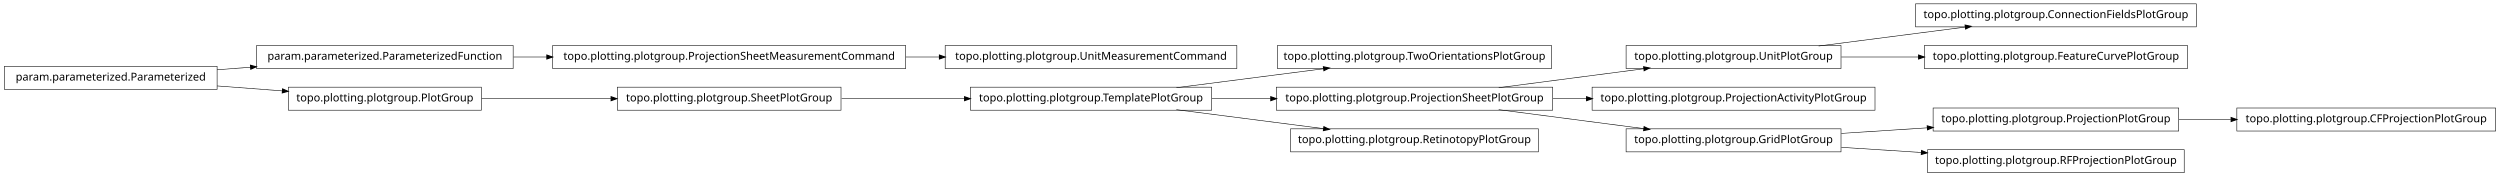
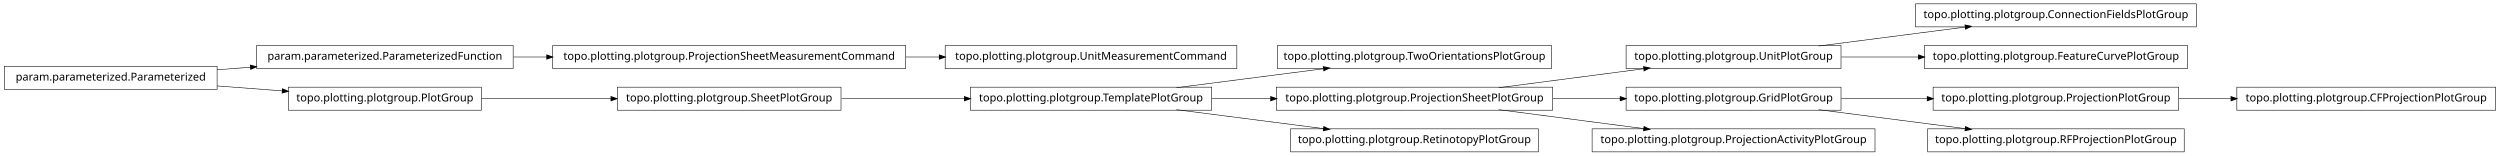
- <svg xmlns="http://www.w3.org/2000/svg" width="2280pt" height="161pt" viewBox="0.00 0.00 2280.00 161.00">
-   <g id="graph1" class="graph" transform="scale(1 1) rotate(0) translate(4 157)">
-     <polygon fill="white" stroke="white" points="-4,5 -4,-157 2277,-157 2277,5 -4,5" />
+ <svg xmlns="http://www.w3.org/2000/svg" width="2280pt" height="142pt" viewBox="0.00 0.00 2280.00 142.00">
+   <g id="graph1" class="graph" transform="scale(1 1) rotate(0) translate(4 138)">
+     <polygon fill="white" stroke="white" points="-4,5 -4,-138 2277,-138 2277,5 -4,5" />
    <g id="node1" class="node">
-       <polygon fill="none" stroke="black" stroke-width="0.5" points="822,-115.5 500,-115.5 500,-94.5 822,-94.5 822,-115.5" />
-       <text text-anchor="middle" x="661" y="-102.5" font-family="Vera" font-size="10.00">topo.plotting.plotgroup.ProjectionSheetMeasurementCommand</text>
+       <polygon fill="none" stroke="black" stroke-width="0.5" points="1999,-134.5 1743,-134.5 1743,-113.5 1999,-113.5 1999,-134.5" />
+       <text text-anchor="middle" x="1871" y="-121.5" font-family="Vera" font-size="10.00">topo.plotting.plotgroup.ConnectionFieldsPlotGroup</text>
+     </g>
+     <g id="node2" class="node">
+       <polygon fill="none" stroke="black" stroke-width="0.5" points="1675,-96.5 1479,-96.5 1479,-75.5 1675,-75.5 1675,-96.5" />
+       <text text-anchor="middle" x="1577" y="-83.5" font-family="Vera" font-size="10.00">topo.plotting.plotgroup.UnitPlotGroup</text>
+     </g>
+     <g id="edge2" class="edge">
+       <path fill="none" stroke="black" stroke-width="0.5" d="M1654.63,-96.034C1695.83,-101.358 1746.45,-107.902 1788.38,-113.321" />
+       <polygon fill="black" stroke="black" points="1788.26,-115.071 1793.45,-113.976 1788.71,-111.599 1788.26,-115.071" />
+     </g>
+     <g id="node29" class="node">
+       <polygon fill="none" stroke="black" stroke-width="0.5" points="1991,-96.5 1751,-96.5 1751,-75.5 1991,-75.5 1991,-96.5" />
+       <text text-anchor="middle" x="1871" y="-83.5" font-family="Vera" font-size="10.00">topo.plotting.plotgroup.FeatureCurvePlotGroup</text>
+     </g>
+     <g id="edge28" class="edge">
+       <path fill="none" stroke="black" stroke-width="0.5" d="M1675.31,-86C1697.9,-86 1722.23,-86 1745.8,-86" />
+       <polygon fill="black" stroke="black" points="1745.81,-87.75 1750.81,-86 1745.81,-84.25 1745.81,-87.75" />
    </g>
    <g id="node4" class="node">
-       <polygon fill="none" stroke="black" stroke-width="0.5" points="1124,-115.5 858,-115.5 858,-94.5 1124,-94.5 1124,-115.5" />
-       <text text-anchor="middle" x="991" y="-102.5" font-family="Vera" font-size="10.00">topo.plotting.plotgroup.UnitMeasurementCommand</text>
+       <polygon fill="none" stroke="black" stroke-width="0.5" points="822,-96.5 500,-96.5 500,-75.5 822,-75.5 822,-96.5" />
+       <text text-anchor="middle" x="661" y="-83.5" font-family="Vera" font-size="10.00">topo.plotting.plotgroup.ProjectionSheetMeasurementCommand</text>
+     </g>
+     <g id="node13" class="node">
+       <polygon fill="none" stroke="black" stroke-width="0.5" points="1124,-96.5 858,-96.5 858,-75.5 1124,-75.5 1124,-96.5" />
+       <text text-anchor="middle" x="991" y="-83.5" font-family="Vera" font-size="10.00">topo.plotting.plotgroup.UnitMeasurementCommand</text>
+     </g>
+     <g id="edge10" class="edge">
+       <path fill="none" stroke="black" stroke-width="0.5" d="M822.133,-86C832.304,-86 842.494,-86 852.549,-86" />
+       <polygon fill="black" stroke="black" points="852.794,-87.75 857.794,-86 852.794,-84.25 852.794,-87.75" />
+     </g>
+     <g id="node5" class="node">
+       <polygon fill="none" stroke="black" stroke-width="0.5" points="464,-96.5 230,-96.5 230,-75.5 464,-75.5 464,-96.5" />
+       <text text-anchor="middle" x="347" y="-83.5" font-family="Vera" font-size="10.00">param.parameterized.ParameterizedFunction</text>
    </g>
    <g id="edge4" class="edge">
-       <path fill="none" stroke="black" stroke-width="0.5" d="M822.133,-105C832.304,-105 842.494,-105 852.549,-105" />
-       <polygon fill="black" stroke="black" points="852.794,-106.75 857.794,-105 852.794,-103.25 852.794,-106.75" />
-     </g>
-     <g id="node2" class="node">
-       <polygon fill="none" stroke="black" stroke-width="0.5" points="464,-115.5 230,-115.5 230,-94.5 464,-94.5 464,-115.5" />
-       <text text-anchor="middle" x="347" y="-102.5" font-family="Vera" font-size="10.00">param.parameterized.ParameterizedFunction</text>
-     </g>
-     <g id="edge2" class="edge">
-       <path fill="none" stroke="black" stroke-width="0.5" d="M464.369,-105C474.323,-105 484.506,-105 494.741,-105" />
-       <polygon fill="black" stroke="black" points="494.769,-106.75 499.769,-105 494.769,-103.25 494.769,-106.75" />
-     </g>
-     <g id="node6" class="node">
-       <polygon fill="none" stroke="black" stroke-width="0.5" points="1411,-115.5 1161,-115.5 1161,-94.5 1411,-94.5 1411,-115.5" />
-       <text text-anchor="middle" x="1286" y="-102.5" font-family="Vera" font-size="10.00">topo.plotting.plotgroup.TwoOrientationsPlotGroup</text>
+       <path fill="none" stroke="black" stroke-width="0.5" d="M464.369,-86C474.323,-86 484.506,-86 494.741,-86" />
+       <polygon fill="black" stroke="black" points="494.769,-87.75 499.769,-86 494.769,-84.25 494.769,-87.75" />
    </g>
    <g id="node7" class="node">
-       <polygon fill="none" stroke="black" stroke-width="0.5" points="1101,-77.5 881,-77.5 881,-56.5 1101,-56.5 1101,-77.5" />
-       <text text-anchor="middle" x="991" y="-64.5" font-family="Vera" font-size="10.00">topo.plotting.plotgroup.TemplatePlotGroup</text>
+       <polygon fill="none" stroke="black" stroke-width="0.5" points="1411,-96.5 1161,-96.5 1161,-75.5 1411,-75.5 1411,-96.5" />
+       <text text-anchor="middle" x="1286" y="-83.5" font-family="Vera" font-size="10.00">topo.plotting.plotgroup.TwoOrientationsPlotGroup</text>
+     </g>
+     <g id="node8" class="node">
+       <polygon fill="none" stroke="black" stroke-width="0.5" points="1101,-58.5 881,-58.5 881,-37.5 1101,-37.5 1101,-58.5" />
+       <text text-anchor="middle" x="991" y="-45.5" font-family="Vera" font-size="10.00">topo.plotting.plotgroup.TemplatePlotGroup</text>
    </g>
    <g id="edge6" class="edge">
-       <path fill="none" stroke="black" stroke-width="0.5" d="M1068.89,-77.034C1110.23,-82.359 1161.03,-88.902 1203.1,-94.321" />
-       <polygon fill="black" stroke="black" points="1203,-96.073 1208.18,-94.976 1203.45,-92.601 1203,-96.073" />
+       <path fill="none" stroke="black" stroke-width="0.5" d="M1068.89,-58.034C1110.23,-63.358 1161.03,-69.902 1203.1,-75.321" />
+       <polygon fill="black" stroke="black" points="1203,-77.073 1208.18,-75.976 1203.45,-73.601 1203,-77.073" />
    </g>
-     <g id="node13" class="node">
-       <polygon fill="none" stroke="black" stroke-width="0.5" points="1412,-77.5 1160,-77.5 1160,-56.5 1412,-56.5 1412,-77.5" />
-       <text text-anchor="middle" x="1286" y="-64.5" font-family="Vera" font-size="10.00">topo.plotting.plotgroup.ProjectionSheetPlotGroup</text>
+     <g id="node15" class="node">
+       <polygon fill="none" stroke="black" stroke-width="0.5" points="1412,-58.5 1160,-58.5 1160,-37.5 1412,-37.5 1412,-58.5" />
+       <text text-anchor="middle" x="1286" y="-45.5" font-family="Vera" font-size="10.00">topo.plotting.plotgroup.ProjectionSheetPlotGroup</text>
    </g>
-     <g id="edge30" class="edge">
-       <path fill="none" stroke="black" stroke-width="0.5" d="M1101.27,-67C1118.77,-67 1137.02,-67 1154.94,-67" />
-       <polygon fill="black" stroke="black" points="1154.99,-68.75 1159.99,-67 1154.99,-65.25 1154.99,-68.75" />
+     <g id="edge26" class="edge">
+       <path fill="none" stroke="black" stroke-width="0.5" d="M1101.27,-48C1118.77,-48 1137.02,-48 1154.94,-48" />
+       <polygon fill="black" stroke="black" points="1154.99,-49.75 1159.99,-48 1154.99,-46.25 1154.99,-49.75" />
    </g>
-     <g id="node34" class="node">
-       <polygon fill="none" stroke="black" stroke-width="0.5" points="1399,-39.5 1173,-39.5 1173,-18.5 1399,-18.5 1399,-39.5" />
-       <text text-anchor="middle" x="1286" y="-26.5" font-family="Vera" font-size="10.00">topo.plotting.plotgroup.RetinotopyPlotGroup</text>
+     <g id="node25" class="node">
+       <polygon fill="none" stroke="black" stroke-width="0.5" points="1399,-20.5 1173,-20.5 1173,0.5 1399,0.5 1399,-20.5" />
+       <text text-anchor="middle" x="1286" y="-7.5" font-family="Vera" font-size="10.00">topo.plotting.plotgroup.RetinotopyPlotGroup</text>
    </g>
-     <g id="edge34" class="edge">
-       <path fill="none" stroke="black" stroke-width="0.5" d="M1068.89,-56.966C1110.23,-51.642 1161.03,-45.098 1203.1,-39.679" />
-       <polygon fill="black" stroke="black" points="1203.45,-41.399 1208.18,-39.024 1203,-37.927 1203.45,-41.399" />
-     </g>
-     <g id="node9" class="node">
-       <polygon fill="none" stroke="black" stroke-width="0.5" points="1999,-153.5 1743,-153.5 1743,-132.5 1999,-132.5 1999,-153.5" />
-       <text text-anchor="middle" x="1871" y="-140.5" font-family="Vera" font-size="10.00">topo.plotting.plotgroup.ConnectionFieldsPlotGroup</text>
+     <g id="edge22" class="edge">
+       <path fill="none" stroke="black" stroke-width="0.5" d="M1068.89,-37.966C1110.23,-32.642 1161.03,-26.098 1203.1,-20.679" />
+       <polygon fill="black" stroke="black" points="1203.45,-22.399 1208.18,-20.024 1203,-18.927 1203.45,-22.399" />
    </g>
    <g id="node10" class="node">
-       <polygon fill="none" stroke="black" stroke-width="0.5" points="1675,-115.5 1479,-115.5 1479,-94.5 1675,-94.5 1675,-115.5" />
-       <text text-anchor="middle" x="1577" y="-102.5" font-family="Vera" font-size="10.00">topo.plotting.plotgroup.UnitPlotGroup</text>
-     </g>
-     <g id="edge8" class="edge">
-       <path fill="none" stroke="black" stroke-width="0.5" d="M1654.63,-115.034C1695.83,-120.358 1746.45,-126.902 1788.38,-132.321" />
-       <polygon fill="black" stroke="black" points="1788.26,-134.071 1793.45,-132.976 1788.71,-130.599 1788.26,-134.071" />
-     </g>
-     <g id="node27" class="node">
-       <polygon fill="none" stroke="black" stroke-width="0.5" points="1991,-115.5 1751,-115.5 1751,-94.5 1991,-94.5 1991,-115.5" />
-       <text text-anchor="middle" x="1871" y="-102.5" font-family="Vera" font-size="10.00">topo.plotting.plotgroup.FeatureCurvePlotGroup</text>
-     </g>
-     <g id="edge24" class="edge">
-       <path fill="none" stroke="black" stroke-width="0.5" d="M1675.31,-105C1697.9,-105 1722.23,-105 1745.8,-105" />
-       <polygon fill="black" stroke="black" points="1745.81,-106.75 1750.81,-105 1745.81,-103.25 1745.81,-106.75" />
-     </g>
-     <g id="node12" class="node">
-       <polygon fill="none" stroke="black" stroke-width="0.5" points="1706,-77.5 1448,-77.5 1448,-56.5 1706,-56.5 1706,-77.5" />
-       <text text-anchor="middle" x="1577" y="-64.5" font-family="Vera" font-size="10.00">topo.plotting.plotgroup.ProjectionActivityPlotGroup</text>
-     </g>
-     <g id="edge14" class="edge">
-       <path fill="none" stroke="black" stroke-width="0.5" d="M1362.84,-77.034C1403.61,-82.359 1453.73,-88.902 1495.22,-94.321" />
-       <polygon fill="black" stroke="black" points="1495.05,-96.064 1500.24,-94.976 1495.51,-92.593 1495.05,-96.064" />
-     </g>
-     <g id="edge10" class="edge">
-       <path fill="none" stroke="black" stroke-width="0.5" d="M1412.37,-67C1422.52,-67 1432.79,-67 1442.99,-67" />
-       <polygon fill="black" stroke="black" points="1442.99,-68.75 1447.99,-67 1442.99,-65.25 1442.99,-68.75" />
-     </g>
-     <g id="node15" class="node">
-       <polygon fill="none" stroke="black" stroke-width="0.5" points="1675,-39.5 1479,-39.5 1479,-18.5 1675,-18.5 1675,-39.5" />
-       <text text-anchor="middle" x="1577" y="-26.5" font-family="Vera" font-size="10.00">topo.plotting.plotgroup.GridPlotGroup</text>
-     </g>
-     <g id="edge12" class="edge">
-       <path fill="none" stroke="black" stroke-width="0.5" d="M1362.84,-56.966C1403.61,-51.642 1453.73,-45.098 1495.22,-39.679" />
-       <polygon fill="black" stroke="black" points="1495.51,-41.407 1500.24,-39.024 1495.05,-37.936 1495.51,-41.407" />
-     </g>
-     <g id="node19" class="node">
      <polygon fill="none" stroke="black" stroke-width="0.5" points="1983,-58.5 1759,-58.5 1759,-37.5 1983,-37.5 1983,-58.5" />
      <text text-anchor="middle" x="1871" y="-45.5" font-family="Vera" font-size="10.00">topo.plotting.plotgroup.ProjectionPlotGroup</text>
    </g>
-     <g id="edge32" class="edge">
-       <path fill="none" stroke="black" stroke-width="0.5" d="M1675.31,-35.353C1700.42,-36.976 1727.68,-38.738 1753.65,-40.416" />
-       <polygon fill="black" stroke="black" points="1753.72,-42.174 1758.82,-40.751 1753.95,-38.682 1753.72,-42.174" />
+     <g id="node31" class="node">
+       <polygon fill="none" stroke="black" stroke-width="0.5" points="2272,-58.5 2036,-58.5 2036,-37.5 2272,-37.5 2272,-58.5" />
+       <text text-anchor="middle" x="2154" y="-45.5" font-family="Vera" font-size="10.00">topo.plotting.plotgroup.CFProjectionPlotGroup</text>
    </g>
-     <g id="node29" class="node">
+     <g id="edge30" class="edge">
+       <path fill="none" stroke="black" stroke-width="0.5" d="M1983.26,-48C1998.78,-48 2014.8,-48 2030.52,-48" />
+       <polygon fill="black" stroke="black" points="2030.84,-49.75 2035.84,-48 2030.84,-46.25 2030.84,-49.75" />
+     </g>
+     <g id="node11" class="node">
+       <polygon fill="none" stroke="black" stroke-width="0.5" points="1675,-58.5 1479,-58.5 1479,-37.5 1675,-37.5 1675,-58.5" />
+       <text text-anchor="middle" x="1577" y="-45.5" font-family="Vera" font-size="10.00">topo.plotting.plotgroup.GridPlotGroup</text>
+     </g>
+     <g id="edge8" class="edge">
+       <path fill="none" stroke="black" stroke-width="0.5" d="M1675.31,-48C1700.42,-48 1727.68,-48 1753.65,-48" />
+       <polygon fill="black" stroke="black" points="1753.82,-49.75 1758.82,-48 1753.82,-46.25 1753.82,-49.75" />
+     </g>
+     <g id="node34" class="node">
      <polygon fill="none" stroke="black" stroke-width="0.5" points="1988,-20.5 1754,-20.5 1754,0.5 1988,0.5 1988,-20.5" />
      <text text-anchor="middle" x="1871" y="-7.5" font-family="Vera" font-size="10.00">topo.plotting.plotgroup.RFProjectionPlotGroup</text>
    </g>
-     <g id="edge26" class="edge">
-       <path fill="none" stroke="black" stroke-width="0.5" d="M1675.31,-22.647C1698.68,-21.136 1723.91,-19.506 1748.23,-17.934" />
-       <polygon fill="black" stroke="black" points="1748.53,-19.669 1753.41,-17.6 1748.3,-16.176 1748.53,-19.669" />
+     <g id="edge34" class="edge">
+       <path fill="none" stroke="black" stroke-width="0.5" d="M1654.63,-37.966C1695.83,-32.642 1746.45,-26.098 1788.38,-20.679" />
+       <polygon fill="black" stroke="black" points="1788.71,-22.401 1793.45,-20.024 1788.26,-18.93 1788.71,-22.401" />
+     </g>
+     <g id="edge12" class="edge">
+       <path fill="none" stroke="black" stroke-width="0.5" d="M1362.84,-58.034C1403.61,-63.358 1453.73,-69.902 1495.22,-75.321" />
+       <polygon fill="black" stroke="black" points="1495.05,-77.064 1500.24,-75.976 1495.51,-73.593 1495.05,-77.064" />
+     </g>
+     <g id="edge32" class="edge">
+       <path fill="none" stroke="black" stroke-width="0.5" d="M1412.37,-48C1432.87,-48 1453.89,-48 1473.76,-48" />
+       <polygon fill="black" stroke="black" points="1473.78,-49.75 1478.78,-48 1473.78,-46.25 1473.78,-49.75" />
+     </g>
+     <g id="node22" class="node">
+       <polygon fill="none" stroke="black" stroke-width="0.5" points="1706,-20.5 1448,-20.5 1448,0.5 1706,0.5 1706,-20.5" />
+       <text text-anchor="middle" x="1577" y="-7.5" font-family="Vera" font-size="10.00">topo.plotting.plotgroup.ProjectionActivityPlotGroup</text>
+     </g>
+     <g id="edge18" class="edge">
+       <path fill="none" stroke="black" stroke-width="0.5" d="M1362.84,-37.966C1403.61,-32.642 1453.73,-26.098 1495.22,-20.679" />
+       <polygon fill="black" stroke="black" points="1495.51,-22.407 1500.24,-20.024 1495.05,-18.936 1495.51,-22.407" />
+     </g>
+     <g id="node17" class="node">
+       <polygon fill="none" stroke="black" stroke-width="0.5" points="435,-58.5 259,-58.5 259,-37.5 435,-37.5 435,-58.5" />
+       <text text-anchor="middle" x="347" y="-45.5" font-family="Vera" font-size="10.00">topo.plotting.plotgroup.PlotGroup</text>
+     </g>
+     <g id="node20" class="node">
+       <polygon fill="none" stroke="black" stroke-width="0.5" points="763,-58.5 559,-58.5 559,-37.5 763,-37.5 763,-58.5" />
+       <text text-anchor="middle" x="661" y="-45.5" font-family="Vera" font-size="10.00">topo.plotting.plotgroup.SheetPlotGroup</text>
+     </g>
+     <g id="edge24" class="edge">
+       <path fill="none" stroke="black" stroke-width="0.5" d="M435.302,-48C471.932,-48 514.775,-48 553.234,-48" />
+       <polygon fill="black" stroke="black" points="553.387,-49.75 558.387,-48 553.387,-46.25 553.387,-49.75" />
    </g>
    <g id="node18" class="node">
-       <polygon fill="none" stroke="black" stroke-width="0.5" points="2272,-58.5 2036,-58.5 2036,-37.5 2272,-37.5 2272,-58.5" />
-       <text text-anchor="middle" x="2154" y="-45.5" font-family="Vera" font-size="10.00">topo.plotting.plotgroup.CFProjectionPlotGroup</text>
+       <polygon fill="none" stroke="black" stroke-width="0.5" points="194,-77.5 5.68434e-14,-77.5 0,-56.5 194,-56.5 194,-77.5" />
+       <text text-anchor="middle" x="97" y="-64.5" font-family="Vera" font-size="10.00">param.parameterized.Parameterized</text>
+     </g>
+     <g id="edge20" class="edge">
+       <path fill="none" stroke="black" stroke-width="0.5" d="M194.014,-74.373C204.04,-75.135 214.319,-75.916 224.575,-76.696" />
+       <polygon fill="black" stroke="black" points="224.489,-78.444 229.607,-77.078 224.754,-74.954 224.489,-78.444" />
+     </g>
+     <g id="edge14" class="edge">
+       <path fill="none" stroke="black" stroke-width="0.5" d="M194.014,-59.627C213.46,-58.149 233.859,-56.599 253.193,-55.129" />
+       <polygon fill="black" stroke="black" points="253.764,-56.841 258.617,-54.717 253.499,-53.351 253.764,-56.841" />
    </g>
    <g id="edge16" class="edge">
-       <path fill="none" stroke="black" stroke-width="0.5" d="M1983.26,-48C1998.78,-48 2014.8,-48 2030.52,-48" />
-       <polygon fill="black" stroke="black" points="2030.84,-49.75 2035.84,-48 2030.84,-46.25 2030.84,-49.75" />
-     </g>
-     <g id="node21" class="node">
-       <polygon fill="none" stroke="black" stroke-width="0.5" points="194,-96.5 5.68434e-14,-96.5 0,-75.5 194,-75.5 194,-96.5" />
-       <text text-anchor="middle" x="97" y="-83.5" font-family="Vera" font-size="10.00">param.parameterized.Parameterized</text>
-     </g>
-     <g id="edge18" class="edge">
-       <path fill="none" stroke="black" stroke-width="0.5" d="M194.014,-93.373C204.04,-94.135 214.319,-94.916 224.575,-95.696" />
-       <polygon fill="black" stroke="black" points="224.489,-97.444 229.607,-96.078 224.754,-93.954 224.489,-97.444" />
-     </g>
-     <g id="node23" class="node">
-       <polygon fill="none" stroke="black" stroke-width="0.5" points="435,-77.5 259,-77.5 259,-56.5 435,-56.5 435,-77.5" />
-       <text text-anchor="middle" x="347" y="-64.5" font-family="Vera" font-size="10.00">topo.plotting.plotgroup.PlotGroup</text>
-     </g>
-     <g id="edge20" class="edge">
-       <path fill="none" stroke="black" stroke-width="0.5" d="M194.014,-78.627C213.46,-77.149 233.859,-75.599 253.193,-74.129" />
-       <polygon fill="black" stroke="black" points="253.764,-75.841 258.617,-73.717 253.499,-72.351 253.764,-75.841" />
-     </g>
-     <g id="node25" class="node">
-       <polygon fill="none" stroke="black" stroke-width="0.5" points="763,-77.5 559,-77.5 559,-56.5 763,-56.5 763,-77.5" />
-       <text text-anchor="middle" x="661" y="-64.5" font-family="Vera" font-size="10.00">topo.plotting.plotgroup.SheetPlotGroup</text>
-     </g>
-     <g id="edge22" class="edge">
-       <path fill="none" stroke="black" stroke-width="0.5" d="M435.302,-67C471.932,-67 514.775,-67 553.234,-67" />
-       <polygon fill="black" stroke="black" points="553.387,-68.75 558.387,-67 553.387,-65.25 553.387,-68.75" />
-     </g>
-     <g id="edge28" class="edge">
-       <path fill="none" stroke="black" stroke-width="0.5" d="M763.605,-67C799.041,-67 838.979,-67 875.385,-67" />
-       <polygon fill="black" stroke="black" points="875.73,-68.75 880.729,-67 875.729,-65.25 875.73,-68.75" />
+       <path fill="none" stroke="black" stroke-width="0.5" d="M763.605,-48C799.041,-48 838.979,-48 875.385,-48" />
+       <polygon fill="black" stroke="black" points="875.73,-49.75 880.729,-48 875.729,-46.25 875.73,-49.75" />
    </g>
  </g>
</svg>
